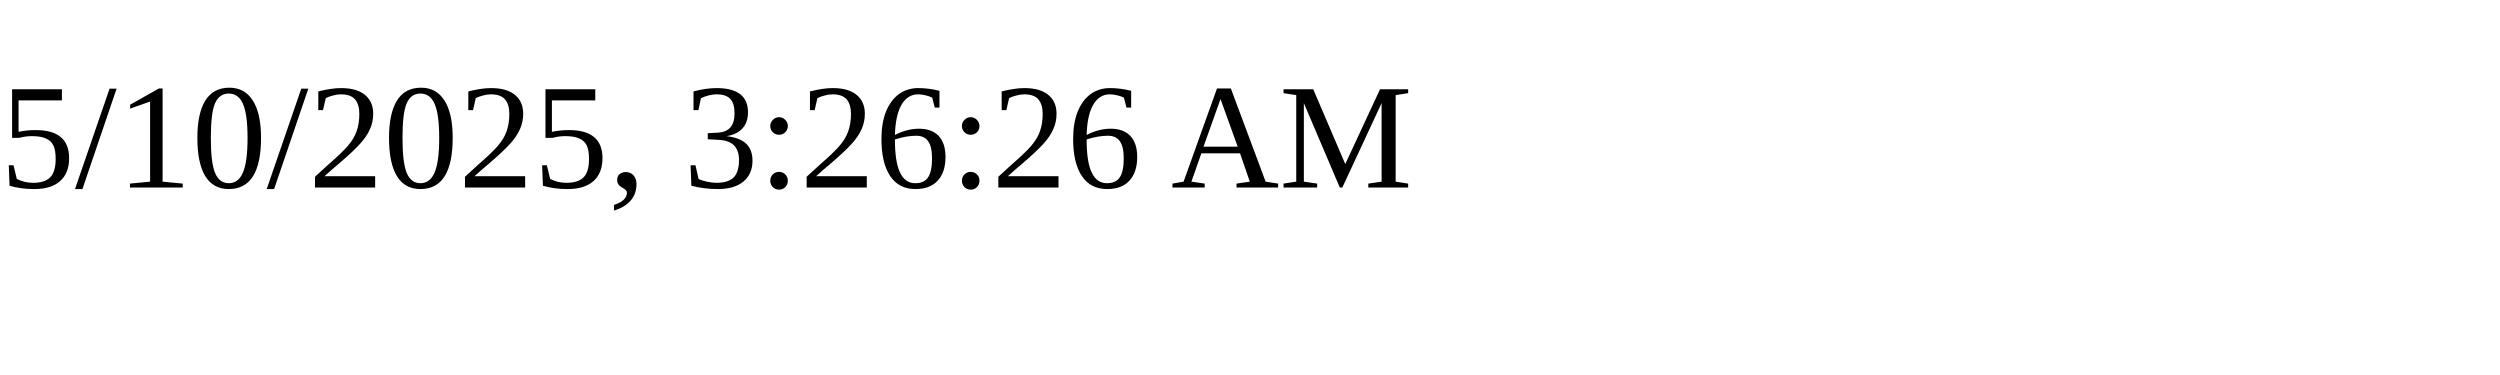
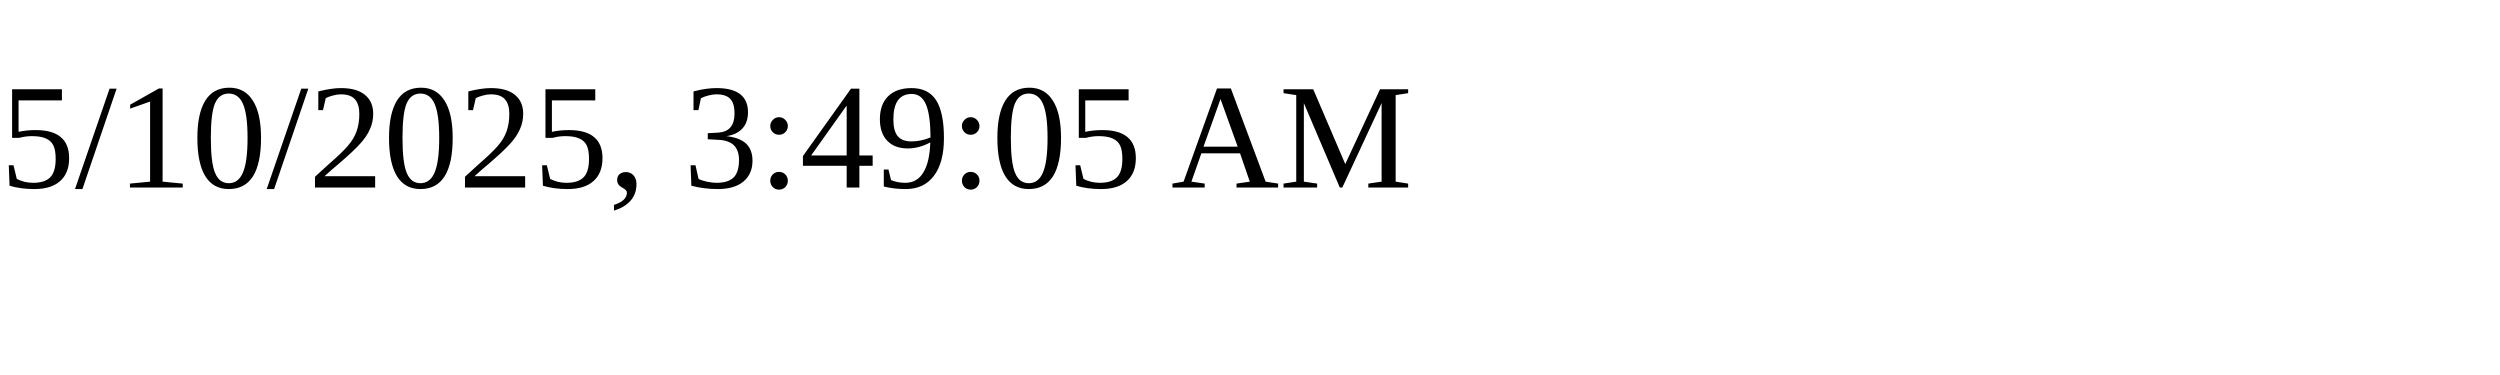
<svg xmlns="http://www.w3.org/2000/svg" height="30" width="200">
-   <text x="0" y="15">5/10/2025, 3:26:26 AM</text>
+   <text x="0" y="15">5/10/2025, 3:49:05 AM</text>
</svg>
